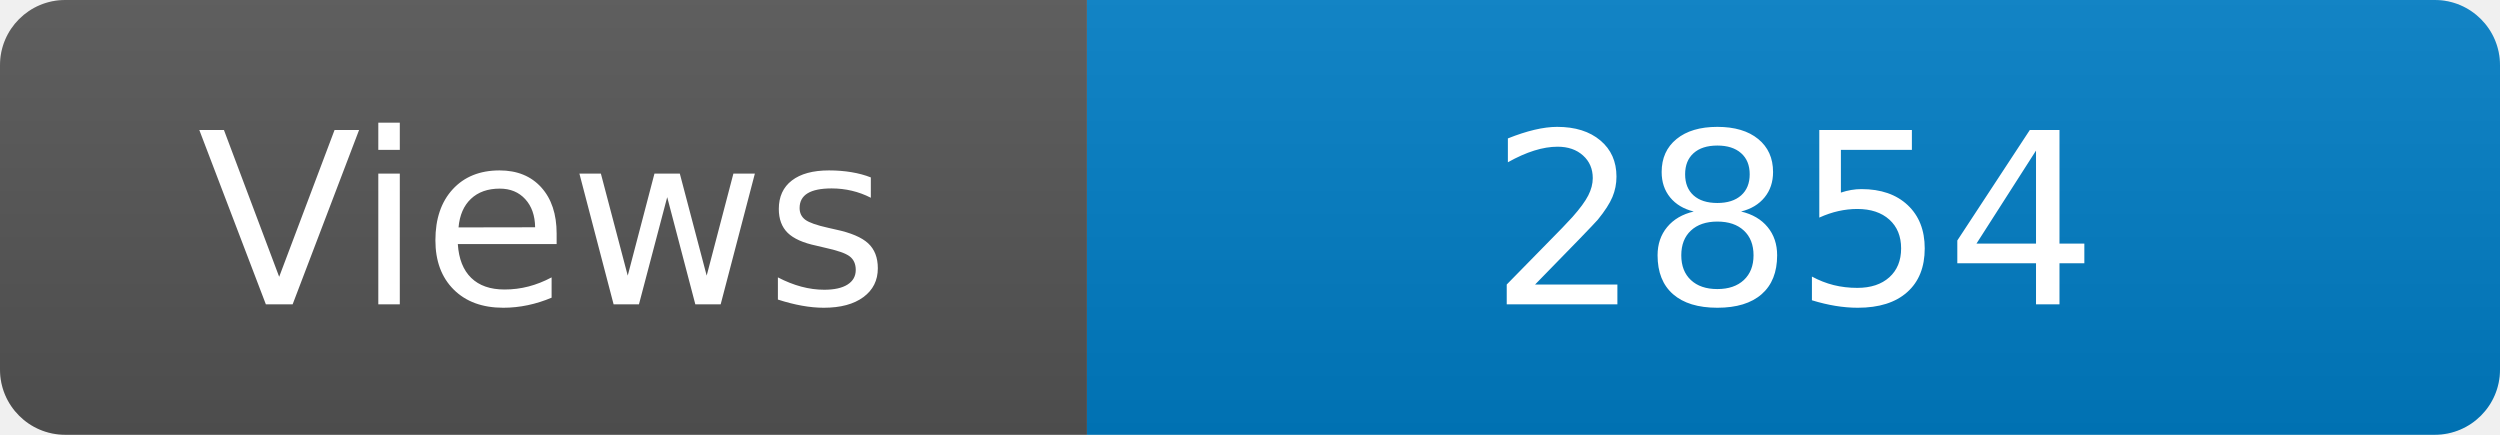
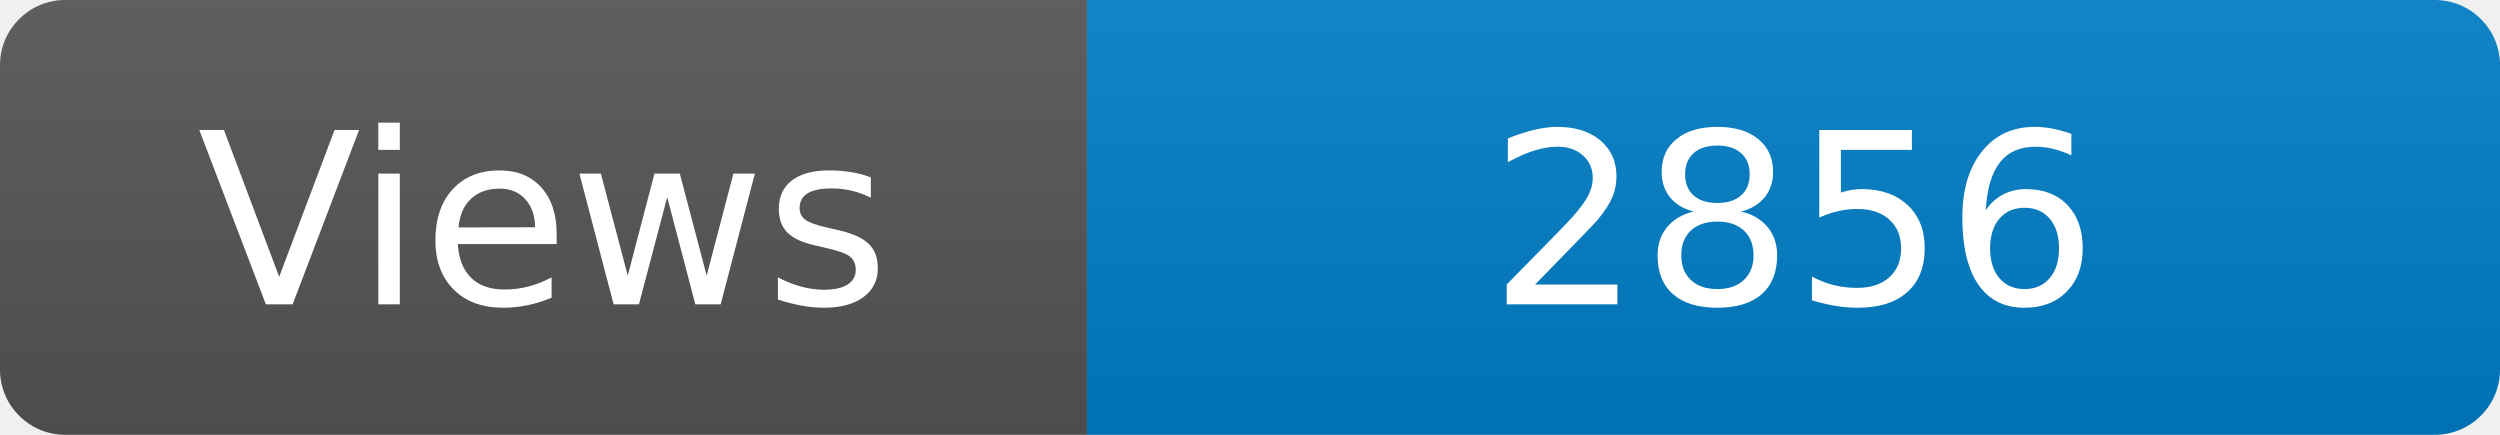
<svg xmlns="http://www.w3.org/2000/svg" width="115" height="20" role="img" aria-label="Maintained?: yes">
  <linearGradient id="s" x2="0" y2="100%">
    <stop offset="0" stop-color="#bbb" stop-opacity=".1" />
    <stop offset="1" stop-opacity=".1" />
  </linearGradient>
  <clipPath id="r">
    <rect width="115" height="20" rx="3" fill="#fff" />
  </clipPath>
  <g clip-path="url(#r)">
    <rect width="50" height="20" fill="#555" />
    <rect x="50" width="160" height="20" fill="#007ec6" />
    <rect width="115" height="20" fill="url(#s)" />
  </g>
  <g fill="#fff" text-anchor="middle" font-family="Verdana,Geneva,DejaVu Sans,sans-serif" font-size="110">
    <text x="250" y="140" transform="scale(.1)" fill="#fff">Views</text>
-     <text x="825" y="140" transform="scale(.1)" fill="#fff">2854</text>
+     <text x="825" y="140" transform="scale(.1)" fill="#fff">2856</text>
  </g>
</svg>
